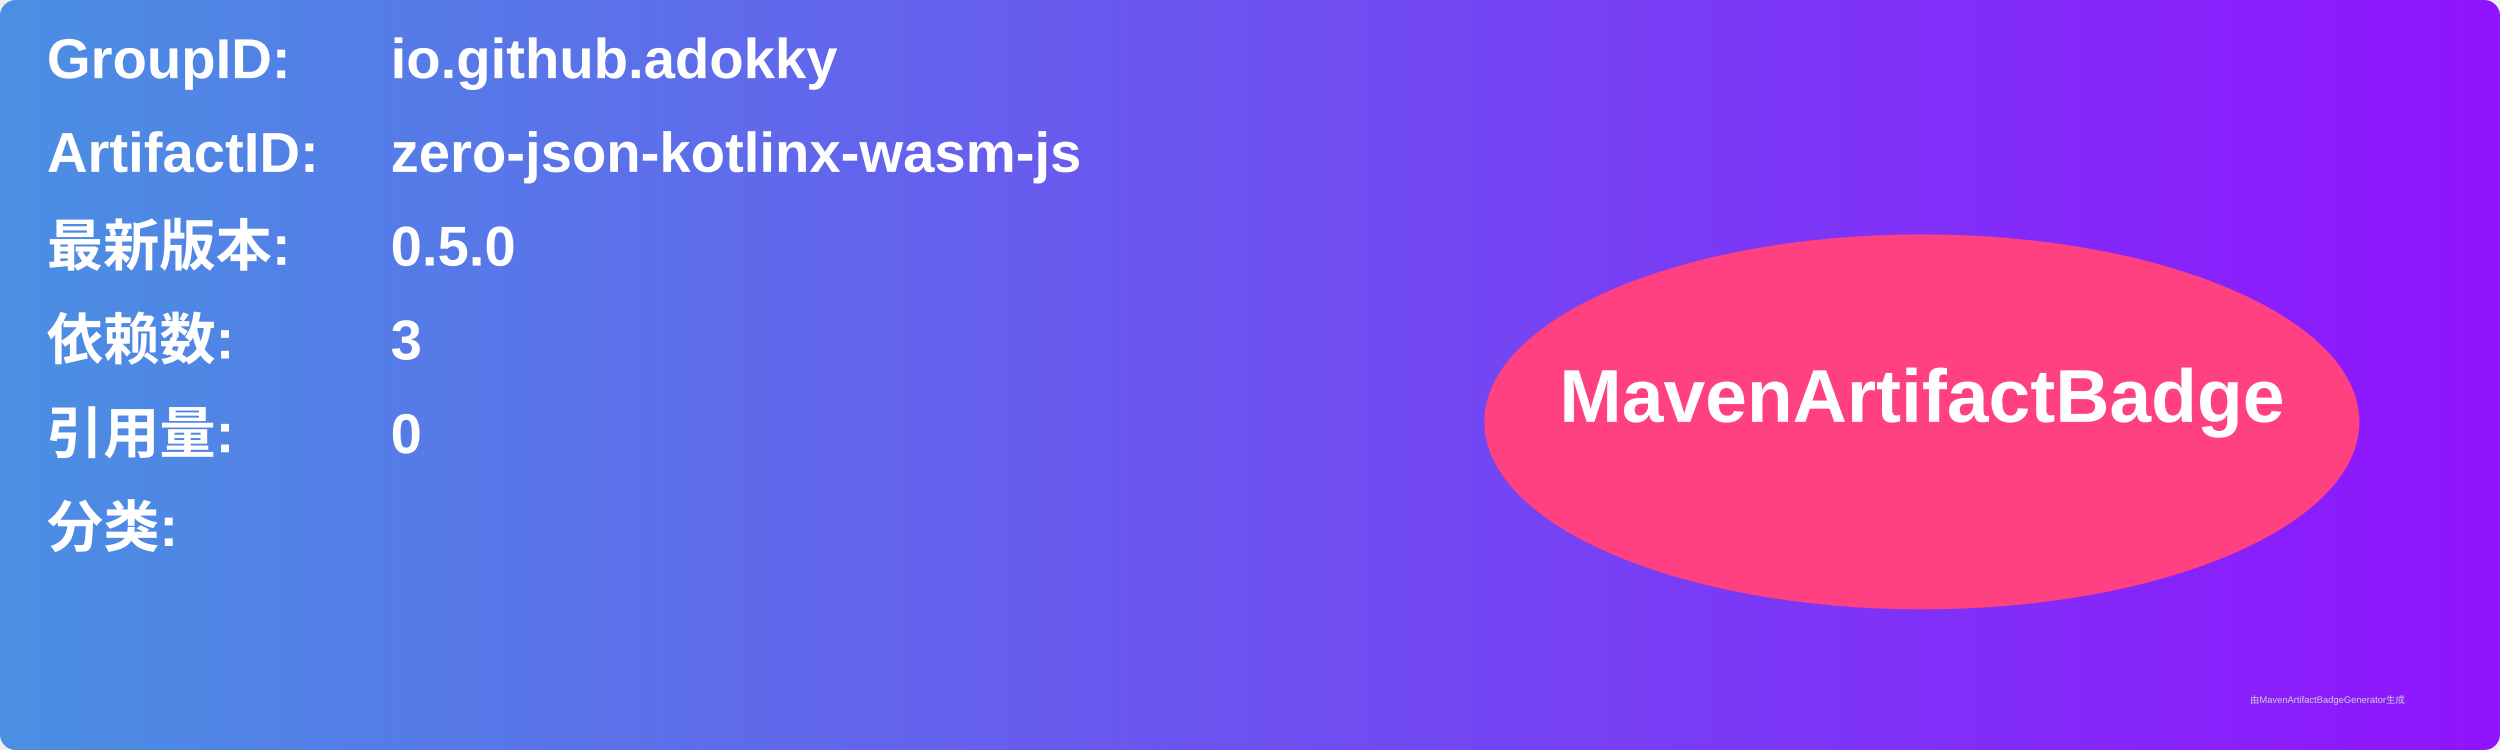
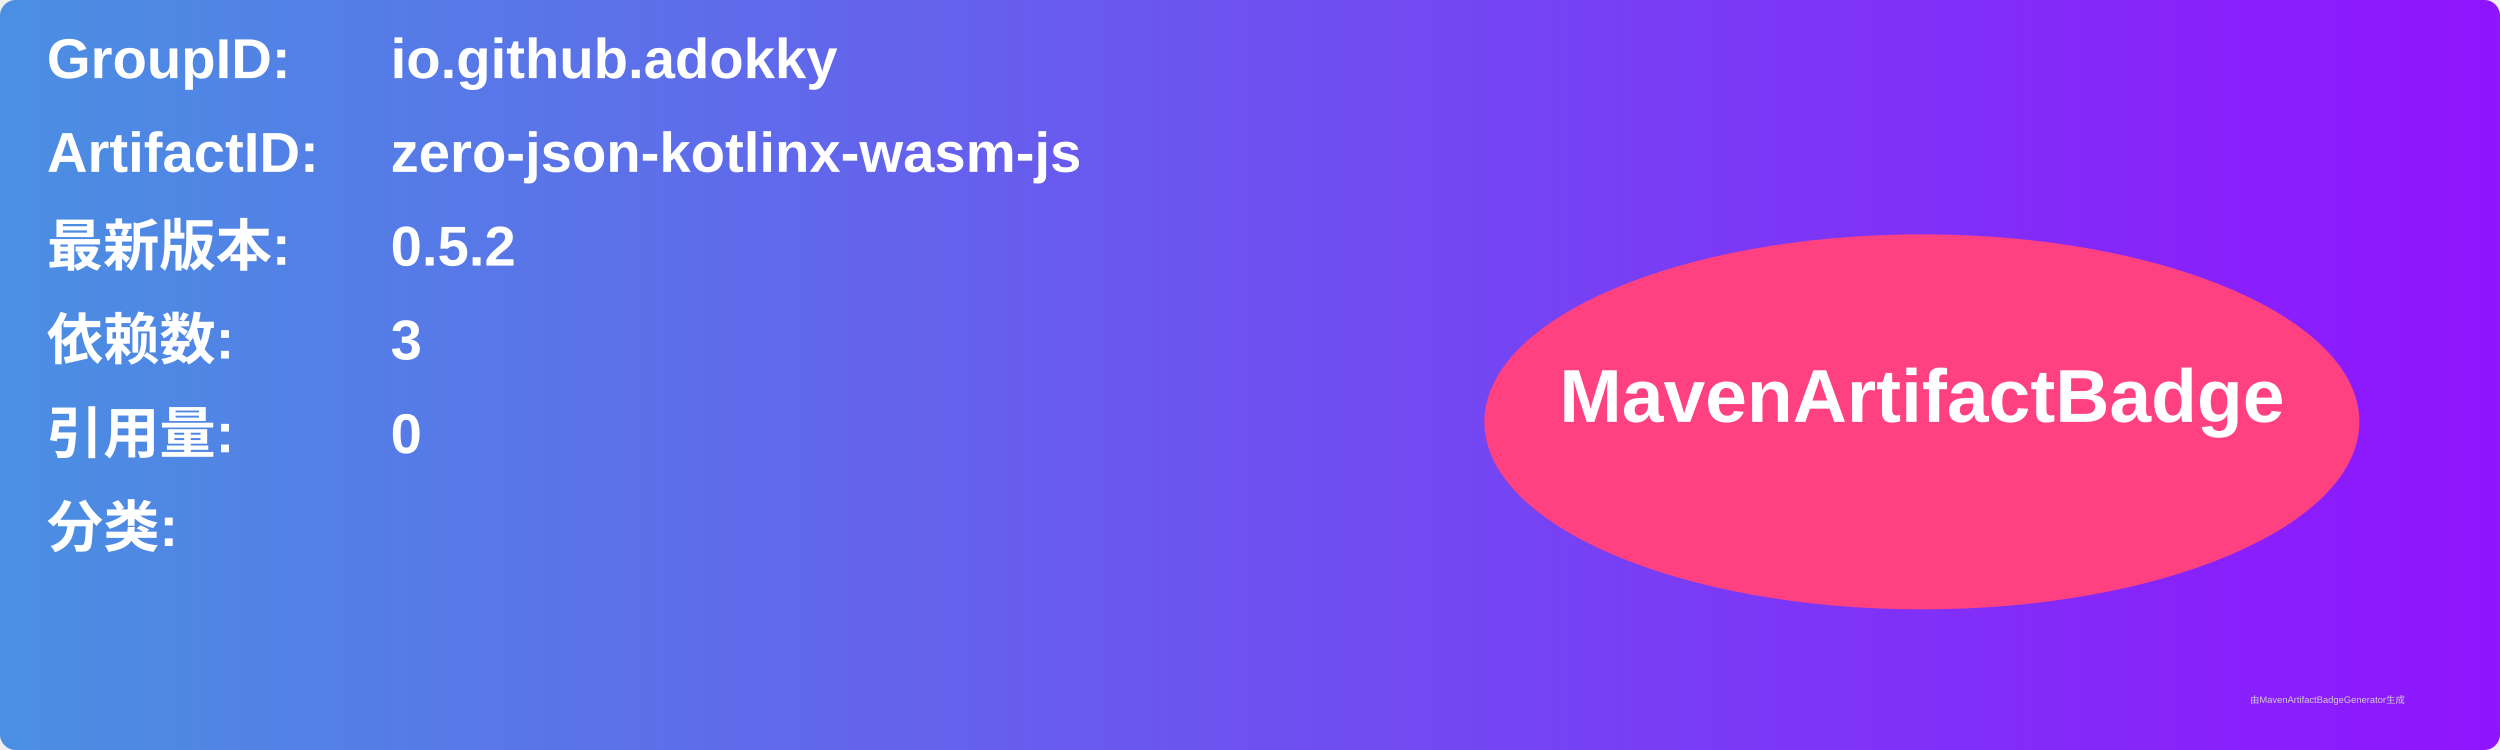
<svg xmlns="http://www.w3.org/2000/svg" width="800" height="240" viewBox="0 0 800 240">
  <linearGradient id="grad" x1="0%" y1="0%" x2="100%" y2="0%">
    <stop offset="0%" stop-color="#4a90e2" />
    <stop offset="100%" stop-color="#9013fe" />
  </linearGradient>
  <rect width="100%" height="100%" rx="5" ry="5" fill="url(#grad)" />
  <g transform="translate(15, 15)">
    <text x="0" y="10" font-family="Arial" font-size="18" fill="white" font-weight="bold" width="260">GroupID:</text>
    <text x="110" y="10" font-family="Arial" font-size="18" fill="white" font-weight="bold" width="460">io.github.adokky</text>
    <text x="0" y="40" font-family="Arial" font-size="18" fill="white" font-weight="bold" width="260">ArtifactID:</text>
    <text x="110" y="40" font-family="Arial" font-size="18" fill="white" font-weight="bold" width="460">zero-json-kotlinx-wasm-js</text>
    <text x="0" y="70" font-family="Arial" font-size="18" fill="white" font-weight="bold">最新版本:</text>
    <text x="110" y="70" font-family="Arial" font-size="18" fill="white" font-weight="bold">
-       <tspan font-weight="bold">0.5.0</tspan>
+       <tspan font-weight="bold">0.5.2</tspan>
    </text>
    <text x="0" y="100" font-family="Arial" font-size="18" fill="white" font-weight="bold">依赖数: </text>
    <text x="110" y="100" font-family="Arial" font-size="18" fill="white">
      <tspan font-weight="bold">3</tspan>
    </text>
    <text x="0" y="130" font-family="Arial" font-size="18" fill="white" font-weight="bold">引用量: </text>
    <text x="110" y="130" font-family="Arial" font-size="18" fill="white">
      <tspan font-weight="bold">0</tspan>
    </text>
    <text x="0" y="160" font-family="Arial" font-size="18" fill="white" font-weight="bold">分类:</text>
    <text x="10" y="190" font-family="Arial" font-size="10" fill="white">
      <tspan font-weight="bold" />
    </text>
    <ellipse cx="600" cy="120" rx="140" ry="60" fill="#ff4081" />
    <text x="600" y="120" text-anchor="middle" font-family="Arial" font-size="24" fill="white" font-weight="bold">MavenArtifactBadge</text>
  </g>
  <text x="720" y="225" font-family="Arial" font-size="3" fill="#d0d0d0">由MavenArtifactBadgeGenerator生成</text>
</svg>
